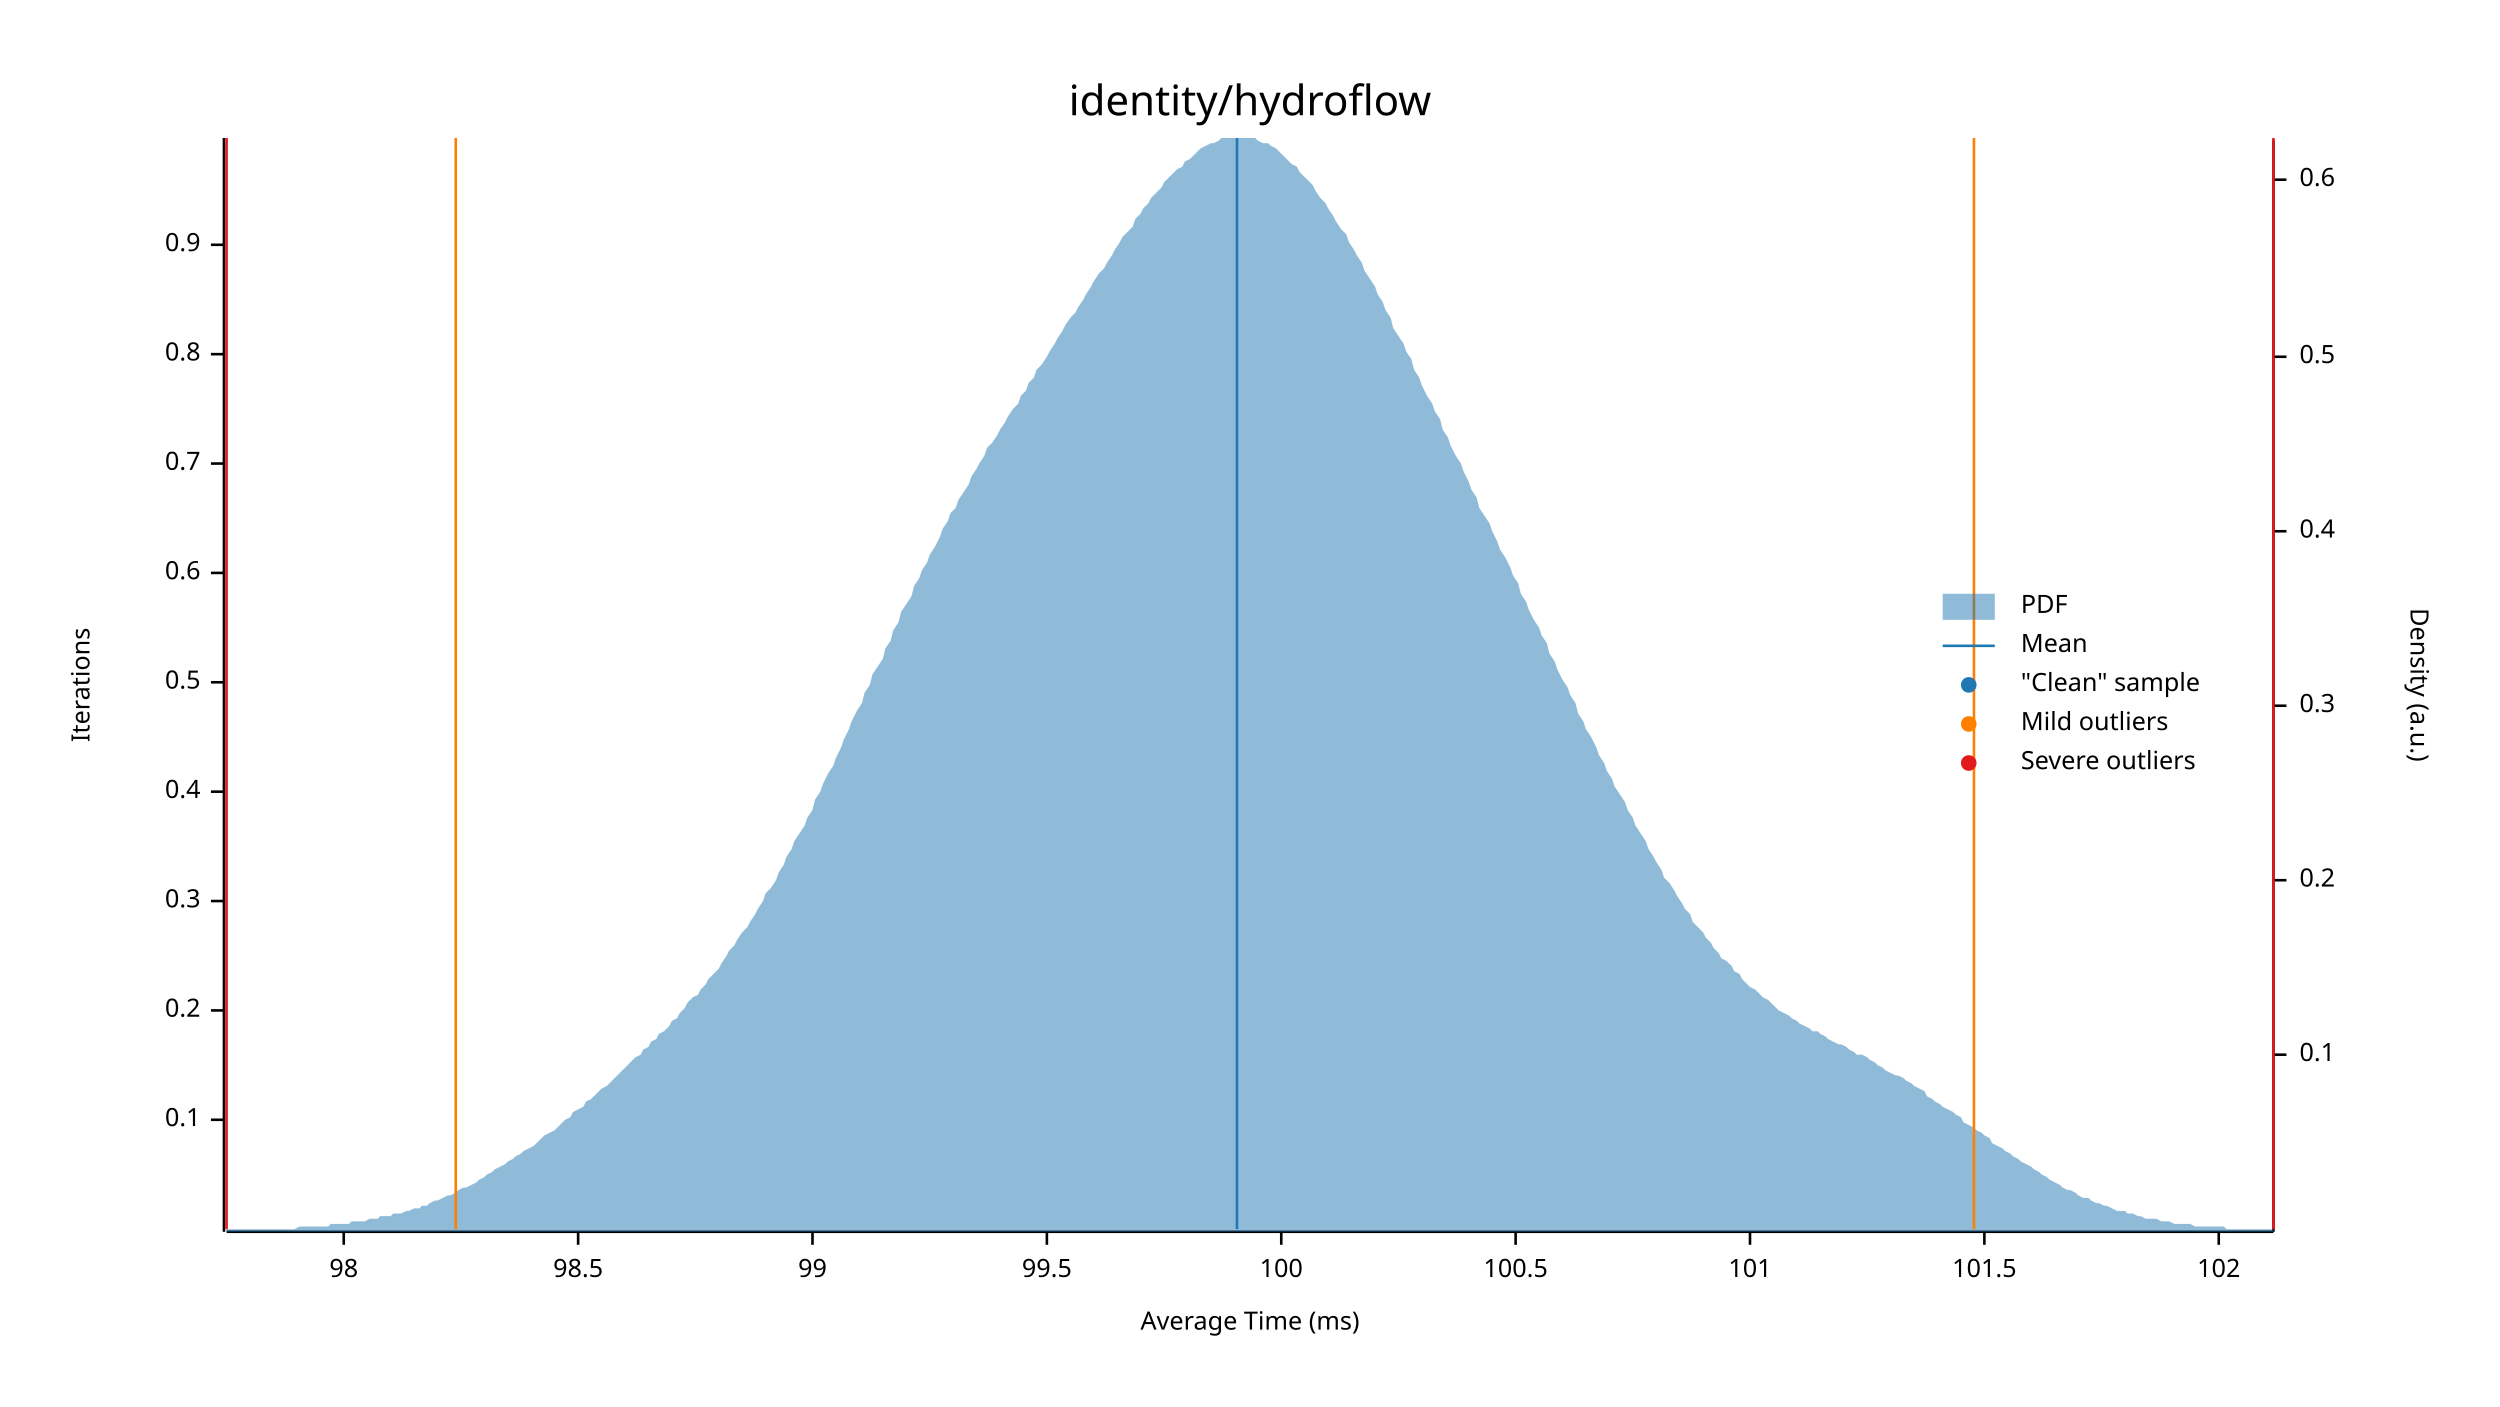
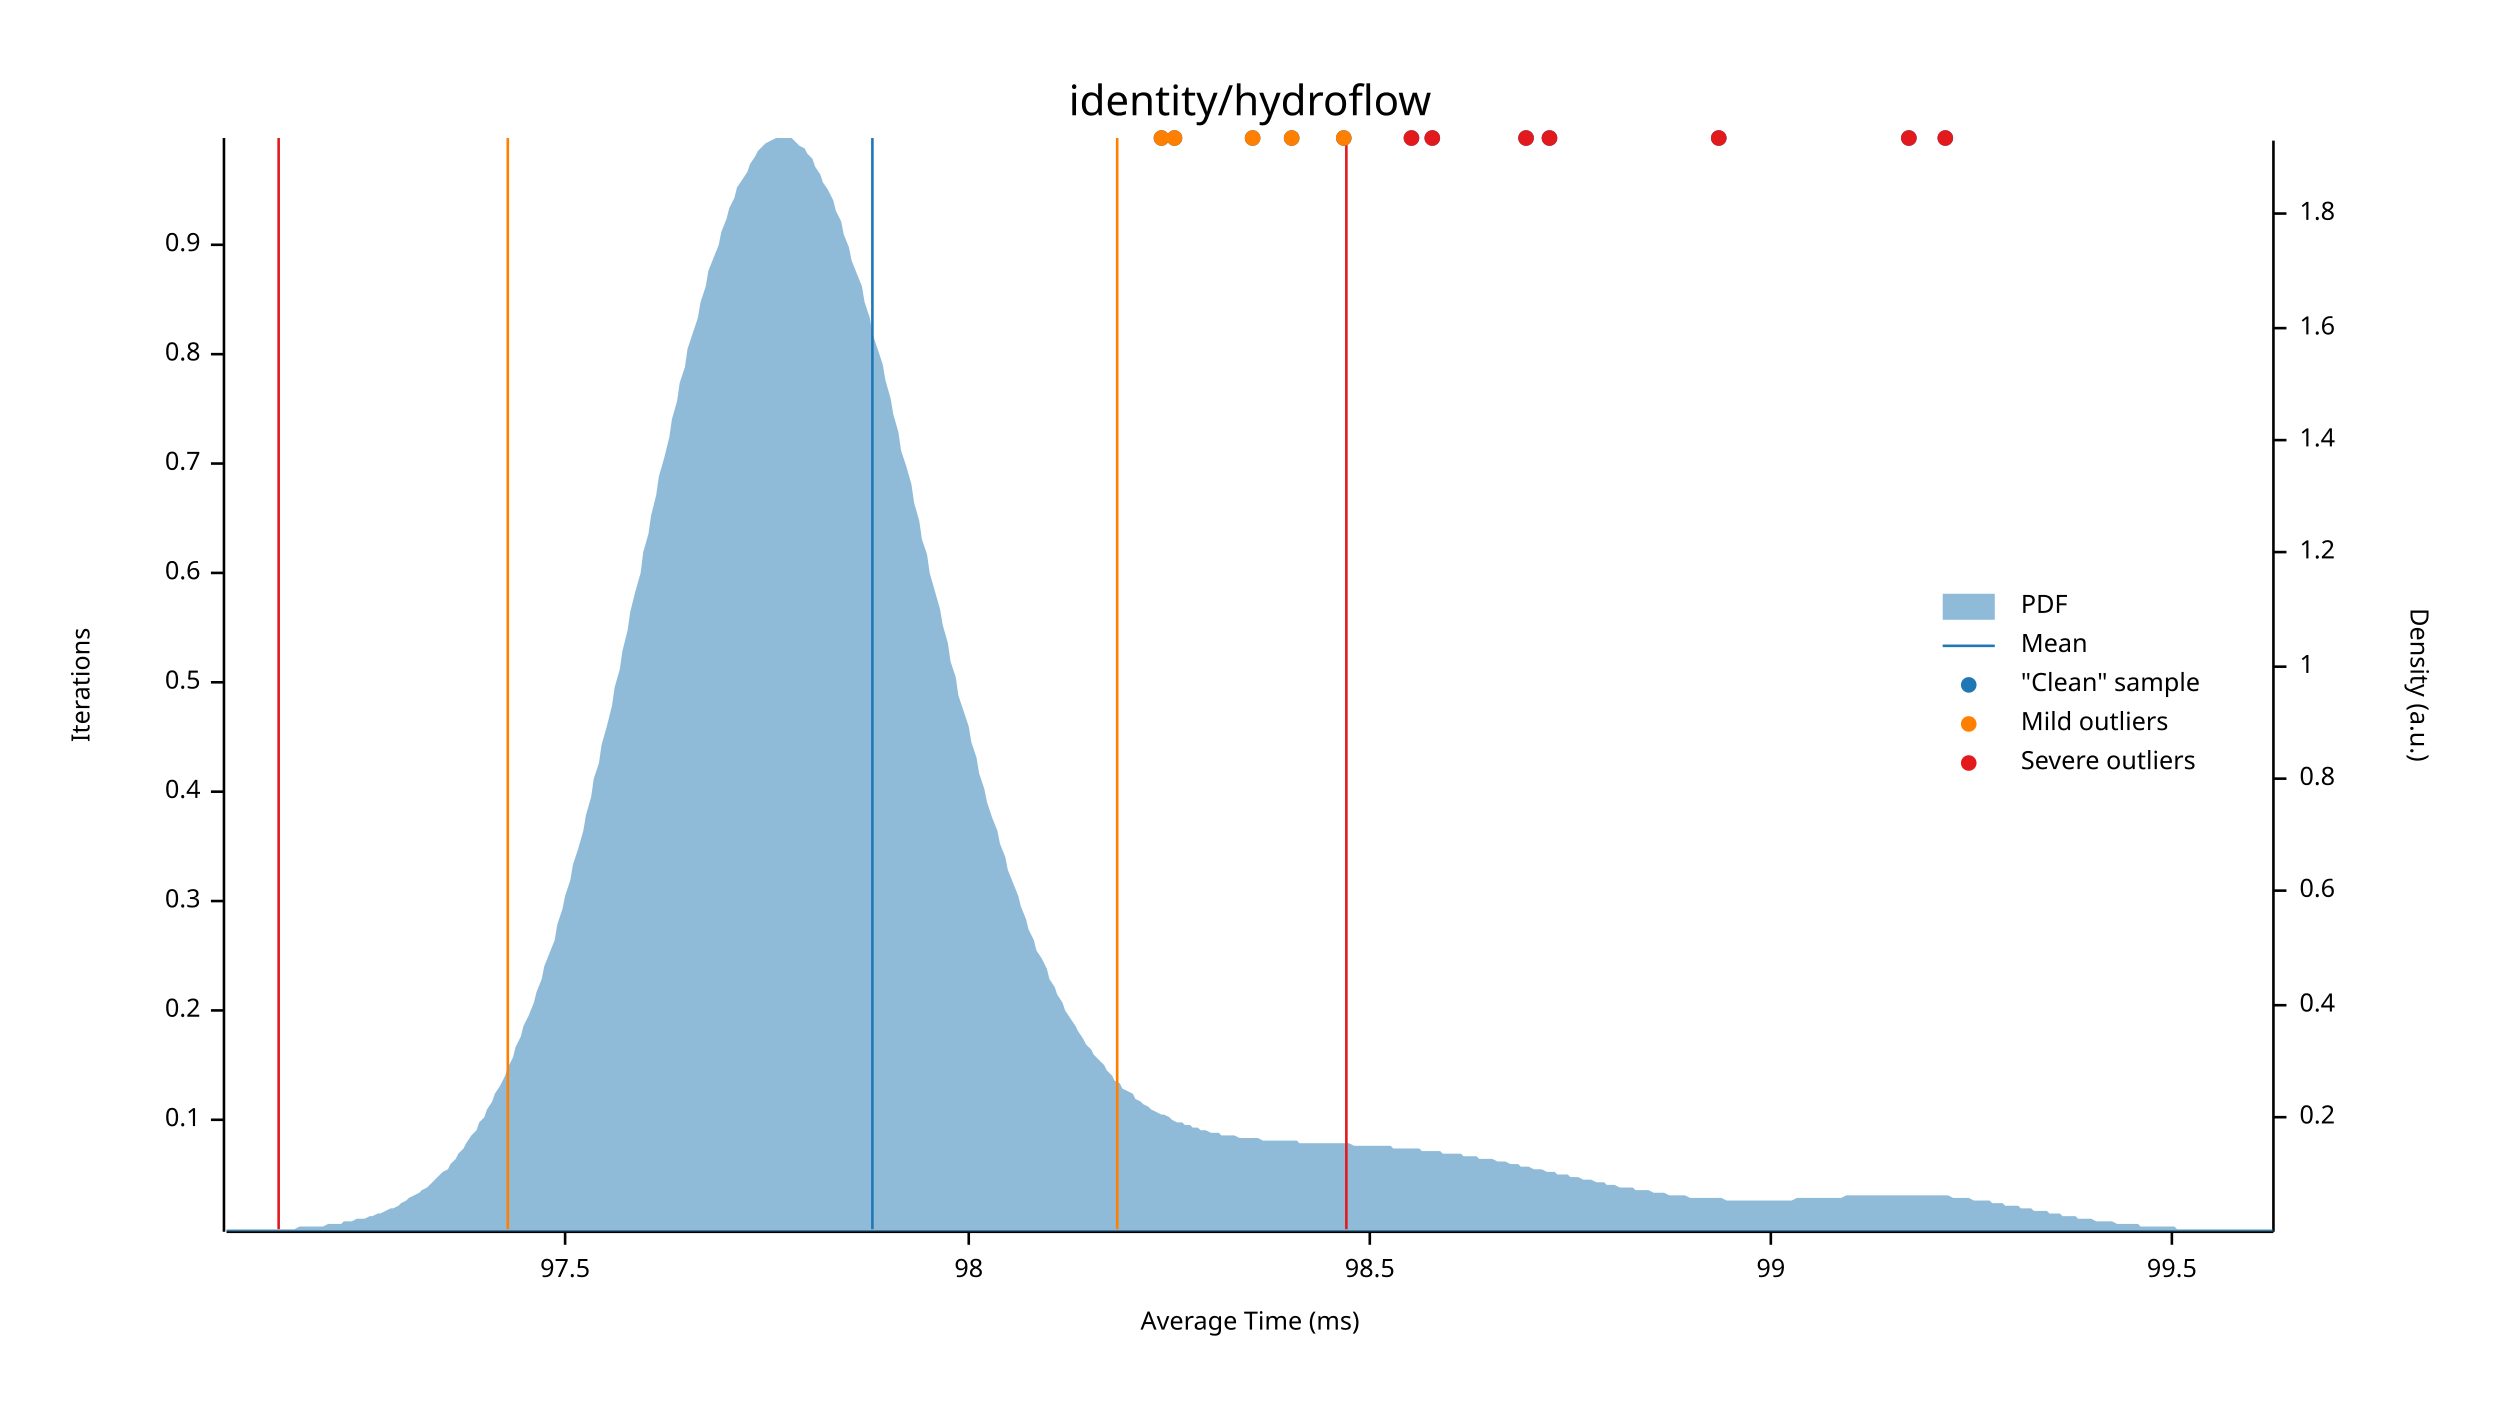
<svg xmlns="http://www.w3.org/2000/svg" width="960" height="540" viewBox="0 0 960 540">
  <text x="480" y="32" dy="0.76em" text-anchor="middle" font-family="sans-serif" font-size="16.129" opacity="1" fill="#000000">
identity/hydroflow
</text>
  <text x="27" y="263" dy="0.76em" text-anchor="middle" font-family="sans-serif" font-size="9.677" opacity="1" fill="#000000" transform="rotate(270, 27, 263)">
Iterations
</text>
  <text x="480" y="513" dy="-0.5ex" text-anchor="middle" font-family="sans-serif" font-size="9.677" opacity="1" fill="#000000">
Average Time (ms)
</text>
  <polyline fill="none" opacity="1" stroke="#000000" stroke-width="1" points="86,53 86,473 " />
  <text x="77" y="430" dy="0.5ex" text-anchor="end" font-family="sans-serif" font-size="9.677" opacity="1" fill="#000000">
0.1
</text>
  <polyline fill="none" opacity="1" stroke="#000000" stroke-width="1" points="81,430 86,430 " />
  <text x="77" y="388" dy="0.5ex" text-anchor="end" font-family="sans-serif" font-size="9.677" opacity="1" fill="#000000">
0.2
</text>
  <polyline fill="none" opacity="1" stroke="#000000" stroke-width="1" points="81,388 86,388 " />
  <text x="77" y="346" dy="0.5ex" text-anchor="end" font-family="sans-serif" font-size="9.677" opacity="1" fill="#000000">
0.3
</text>
  <polyline fill="none" opacity="1" stroke="#000000" stroke-width="1" points="81,346 86,346 " />
  <text x="77" y="304" dy="0.5ex" text-anchor="end" font-family="sans-serif" font-size="9.677" opacity="1" fill="#000000">
0.4
</text>
  <polyline fill="none" opacity="1" stroke="#000000" stroke-width="1" points="81,304 86,304 " />
  <text x="77" y="262" dy="0.5ex" text-anchor="end" font-family="sans-serif" font-size="9.677" opacity="1" fill="#000000">
0.5
</text>
  <polyline fill="none" opacity="1" stroke="#000000" stroke-width="1" points="81,262 86,262 " />
  <text x="77" y="220" dy="0.5ex" text-anchor="end" font-family="sans-serif" font-size="9.677" opacity="1" fill="#000000">
0.6
</text>
  <polyline fill="none" opacity="1" stroke="#000000" stroke-width="1" points="81,220 86,220 " />
  <text x="77" y="178" dy="0.5ex" text-anchor="end" font-family="sans-serif" font-size="9.677" opacity="1" fill="#000000">
0.7
</text>
  <polyline fill="none" opacity="1" stroke="#000000" stroke-width="1" points="81,178 86,178 " />
  <text x="77" y="136" dy="0.5ex" text-anchor="end" font-family="sans-serif" font-size="9.677" opacity="1" fill="#000000">
0.8
</text>
  <polyline fill="none" opacity="1" stroke="#000000" stroke-width="1" points="81,136 86,136 " />
  <text x="77" y="94" dy="0.5ex" text-anchor="end" font-family="sans-serif" font-size="9.677" opacity="1" fill="#000000">
0.9
</text>
  <polyline fill="none" opacity="1" stroke="#000000" stroke-width="1" points="81,94 86,94 " />
  <polyline fill="none" opacity="1" stroke="#000000" stroke-width="1" points="87,473 873,473 " />
-   <text x="132" y="483" dy="0.76em" text-anchor="middle" font-family="sans-serif" font-size="9.677" opacity="1" fill="#000000">
+   <text x="217" y="483" dy="0.76em" text-anchor="middle" font-family="sans-serif" font-size="9.677" opacity="1" fill="#000000">
+ 97.5
+ </text>
+   <polyline fill="none" opacity="1" stroke="#000000" stroke-width="1" points="217,473 217,478 " />
+   <text x="372" y="483" dy="0.76em" text-anchor="middle" font-family="sans-serif" font-size="9.677" opacity="1" fill="#000000">
98
</text>
-   <polyline fill="none" opacity="1" stroke="#000000" stroke-width="1" points="132,473 132,478 " />
-   <text x="222" y="483" dy="0.76em" text-anchor="middle" font-family="sans-serif" font-size="9.677" opacity="1" fill="#000000">
+   <polyline fill="none" opacity="1" stroke="#000000" stroke-width="1" points="372,473 372,478 " />
+   <text x="526" y="483" dy="0.76em" text-anchor="middle" font-family="sans-serif" font-size="9.677" opacity="1" fill="#000000">
98.5
</text>
-   <polyline fill="none" opacity="1" stroke="#000000" stroke-width="1" points="222,473 222,478 " />
-   <text x="312" y="483" dy="0.76em" text-anchor="middle" font-family="sans-serif" font-size="9.677" opacity="1" fill="#000000">
+   <polyline fill="none" opacity="1" stroke="#000000" stroke-width="1" points="526,473 526,478 " />
+   <text x="680" y="483" dy="0.76em" text-anchor="middle" font-family="sans-serif" font-size="9.677" opacity="1" fill="#000000">
99
</text>
-   <polyline fill="none" opacity="1" stroke="#000000" stroke-width="1" points="312,473 312,478 " />
-   <text x="402" y="483" dy="0.76em" text-anchor="middle" font-family="sans-serif" font-size="9.677" opacity="1" fill="#000000">
+   <polyline fill="none" opacity="1" stroke="#000000" stroke-width="1" points="680,473 680,478 " />
+   <text x="834" y="483" dy="0.76em" text-anchor="middle" font-family="sans-serif" font-size="9.677" opacity="1" fill="#000000">
99.5
</text>
-   <polyline fill="none" opacity="1" stroke="#000000" stroke-width="1" points="402,473 402,478 " />
-   <text x="492" y="483" dy="0.76em" text-anchor="middle" font-family="sans-serif" font-size="9.677" opacity="1" fill="#000000">
- 100
- </text>
-   <polyline fill="none" opacity="1" stroke="#000000" stroke-width="1" points="492,473 492,478 " />
-   <text x="582" y="483" dy="0.76em" text-anchor="middle" font-family="sans-serif" font-size="9.677" opacity="1" fill="#000000">
- 100.5
- </text>
-   <polyline fill="none" opacity="1" stroke="#000000" stroke-width="1" points="582,473 582,478 " />
-   <text x="672" y="483" dy="0.76em" text-anchor="middle" font-family="sans-serif" font-size="9.677" opacity="1" fill="#000000">
- 101
- </text>
-   <polyline fill="none" opacity="1" stroke="#000000" stroke-width="1" points="672,473 672,478 " />
-   <text x="762" y="483" dy="0.76em" text-anchor="middle" font-family="sans-serif" font-size="9.677" opacity="1" fill="#000000">
- 101.5
- </text>
-   <polyline fill="none" opacity="1" stroke="#000000" stroke-width="1" points="762,473 762,478 " />
-   <text x="852" y="483" dy="0.76em" text-anchor="middle" font-family="sans-serif" font-size="9.677" opacity="1" fill="#000000">
- 102
- </text>
-   <polyline fill="none" opacity="1" stroke="#000000" stroke-width="1" points="852,473 852,478 " />
+   <polyline fill="none" opacity="1" stroke="#000000" stroke-width="1" points="834,473 834,478 " />
  <text x="933" y="263" dy="0.76em" text-anchor="middle" font-family="sans-serif" font-size="9.677" opacity="1" fill="#000000" transform="rotate(90, 933, 263)">
Density (a.u.)
</text>
  <polyline fill="none" opacity="1" stroke="#000000" stroke-width="1" points="873,54 873,473 " />
-   <text x="883" y="405" dy="0.5ex" text-anchor="start" font-family="sans-serif" font-size="9.677" opacity="1" fill="#000000">
- 0.1
- </text>
-   <polyline fill="none" opacity="1" stroke="#000000" stroke-width="1" points="873,405 878,405 " />
-   <text x="883" y="338" dy="0.5ex" text-anchor="start" font-family="sans-serif" font-size="9.677" opacity="1" fill="#000000">
+   <text x="883" y="429" dy="0.5ex" text-anchor="start" font-family="sans-serif" font-size="9.677" opacity="1" fill="#000000">
0.2
</text>
-   <polyline fill="none" opacity="1" stroke="#000000" stroke-width="1" points="873,338 878,338 " />
-   <text x="883" y="271" dy="0.5ex" text-anchor="start" font-family="sans-serif" font-size="9.677" opacity="1" fill="#000000">
- 0.3
- </text>
-   <polyline fill="none" opacity="1" stroke="#000000" stroke-width="1" points="873,271 878,271 " />
-   <text x="883" y="204" dy="0.5ex" text-anchor="start" font-family="sans-serif" font-size="9.677" opacity="1" fill="#000000">
+   <polyline fill="none" opacity="1" stroke="#000000" stroke-width="1" points="873,429 878,429 " />
+   <text x="883" y="386" dy="0.5ex" text-anchor="start" font-family="sans-serif" font-size="9.677" opacity="1" fill="#000000">
0.4
</text>
-   <polyline fill="none" opacity="1" stroke="#000000" stroke-width="1" points="873,204 878,204 " />
-   <text x="883" y="137" dy="0.5ex" text-anchor="start" font-family="sans-serif" font-size="9.677" opacity="1" fill="#000000">
- 0.5
- </text>
-   <polyline fill="none" opacity="1" stroke="#000000" stroke-width="1" points="873,137 878,137 " />
-   <text x="883" y="69" dy="0.5ex" text-anchor="start" font-family="sans-serif" font-size="9.677" opacity="1" fill="#000000">
+   <polyline fill="none" opacity="1" stroke="#000000" stroke-width="1" points="873,386 878,386 " />
+   <text x="883" y="342" dy="0.5ex" text-anchor="start" font-family="sans-serif" font-size="9.677" opacity="1" fill="#000000">
0.6
</text>
-   <polyline fill="none" opacity="1" stroke="#000000" stroke-width="1" points="873,69 878,69 " />
-   <polygon opacity="0.5" fill="#1F78B4" points="87,472 88,472 90,472 91,472 93,472 94,472 96,472 98,472 99,472 101,472 102,472 104,472 105,472 107,472 109,472 110,472 112,472 113,472 115,471 116,471 118,471 120,471 121,471 123,471 124,471 126,471 127,470 129,470 131,470 132,470 134,470 135,469 137,469 138,469 140,469 142,468 143,468 145,468 146,467 148,467 150,467 151,466 153,466 154,466 156,465 157,465 159,464 161,464 162,463 164,463 165,462 167,461 168,461 170,460 172,459 173,459 175,458 176,457 178,456 179,456 181,455 183,454 184,453 186,452 187,451 189,450 190,449 192,448 194,447 195,446 197,445 198,444 200,443 201,442 203,441 205,440 206,439 208,437 209,436 211,435 213,434 214,433 216,431 217,430 219,429 220,427 222,426 224,425 225,423 227,422 228,421 230,419 231,418 233,417 235,415 236,414 238,412 239,411 241,409 242,408 244,406 246,405 247,403 249,402 250,400 252,399 253,397 255,396 257,394 258,392 260,391 261,389 263,387 264,385 266,383 268,382 269,380 271,378 272,376 274,374 276,372 277,370 279,367 280,365 282,363 283,361 285,358 287,356 288,354 290,351 291,349 293,346 294,343 296,341 298,338 299,335 301,332 302,329 304,326 305,323 307,320 309,317 310,314 312,311 313,307 315,304 316,301 318,297 320,294 321,291 323,287 324,284 326,280 327,277 329,273 331,270 332,266 334,263 335,259 337,256 339,253 340,249 342,246 343,242 345,239 346,235 348,232 350,229 351,225 353,222 354,219 356,216 357,213 359,210 361,206 362,203 364,200 365,197 367,195 368,192 370,189 372,186 373,183 375,180 376,178 378,175 379,172 381,170 383,167 384,165 386,162 387,160 389,157 391,155 392,152 394,150 395,147 397,145 398,142 400,140 402,137 403,135 405,132 406,130 408,127 409,125 411,122 413,120 414,118 416,115 417,113 419,110 420,108 422,105 424,103 425,101 427,98 428,96 430,93 431,91 433,89 435,87 436,84 438,82 439,80 441,78 442,76 444,74 446,72 447,70 449,68 450,67 452,65 454,64 455,62 457,61 458,60 460,58 461,57 463,56 465,55 466,55 468,54 469,53 471,53 472,53 474,53 476,53 477,53 479,53 480,53 482,53 483,54 485,55 487,55 488,56 490,57 491,58 493,60 494,61 496,63 498,64 499,66 501,68 502,69 504,71 505,73 507,76 509,78 510,80 512,83 513,85 515,88 517,90 518,93 520,96 521,98 523,101 524,104 526,107 528,110 529,113 531,116 532,119 534,122 535,126 537,129 539,132 540,135 542,138 543,142 545,145 546,148 548,152 550,155 551,158 553,161 554,165 556,168 557,171 559,175 561,178 562,181 564,185 565,188 567,191 568,195 570,198 572,201 573,204 575,208 576,211 578,214 580,218 581,221 583,224 584,228 586,231 587,234 589,238 591,241 592,244 594,247 595,251 597,254 598,257 600,261 602,264 603,267 605,270 606,274 608,277 609,280 611,283 613,287 614,290 616,293 617,296 619,299 620,302 622,305 624,308 625,311 627,314 628,317 630,320 632,323 633,326 635,329 636,331 638,334 639,337 641,339 643,342 644,344 646,347 647,349 649,351 650,354 652,356 654,358 655,360 657,362 658,364 660,366 661,368 663,369 665,371 666,373 668,374 669,376 671,378 672,379 674,380 676,382 677,383 679,384 680,385 682,387 683,388 685,389 687,390 688,391 690,392 691,393 693,394 695,395 696,396 698,396 699,397 701,398 702,399 704,400 706,401 707,401 709,402 710,403 712,404 713,405 715,405 717,406 718,407 720,408 721,409 723,410 724,411 726,412 728,413 729,413 731,414 732,415 734,416 735,417 737,418 739,419 740,421 742,422 743,423 745,424 746,425 748,426 750,427 751,428 753,429 754,431 756,432 758,433 759,434 761,435 762,436 764,437 765,439 767,440 769,441 770,442 772,443 773,444 775,445 776,446 778,447 780,448 781,449 783,450 784,451 786,452 787,453 789,454 791,455 792,456 794,457 795,457 797,458 798,459 800,460 802,460 803,461 805,462 806,462 808,463 809,463 811,464 813,465 814,465 816,465 817,466 819,466 821,467 822,467 824,468 825,468 827,468 828,468 830,469 832,469 833,469 835,470 836,470 838,470 839,470 841,470 843,471 844,471 846,471 847,471 849,471 850,471 852,471 854,471 855,472 857,472 858,472 860,472 861,472 863,472 865,472 866,472 868,472 869,472 871,472 873,472 873,473 87,473 " />
-   <polyline fill="none" opacity="1" stroke="#1F78B4" stroke-width="1" points="475,472 475,53 " />
-   <polyline fill="none" opacity="1" stroke="#FF7F00" stroke-width="1" points="175,472 175,53 " />
-   <polyline fill="none" opacity="1" stroke="#FF7F00" stroke-width="1" points="758,472 758,53 " />
-   <polyline fill="none" opacity="1" stroke="#E31A1C" stroke-width="1" points="87,472 87,53 " />
-   <polyline fill="none" opacity="1" stroke="#E31A1C" stroke-width="1" points="873,472 873,53 " />
+   <polyline fill="none" opacity="1" stroke="#000000" stroke-width="1" points="873,342 878,342 " />
+   <text x="883" y="299" dy="0.5ex" text-anchor="start" font-family="sans-serif" font-size="9.677" opacity="1" fill="#000000">
+ 0.8
+ </text>
+   <polyline fill="none" opacity="1" stroke="#000000" stroke-width="1" points="873,299 878,299 " />
+   <text x="883" y="256" dy="0.5ex" text-anchor="start" font-family="sans-serif" font-size="9.677" opacity="1" fill="#000000">
+ 1
+ </text>
+   <polyline fill="none" opacity="1" stroke="#000000" stroke-width="1" points="873,256 878,256 " />
+   <text x="883" y="212" dy="0.5ex" text-anchor="start" font-family="sans-serif" font-size="9.677" opacity="1" fill="#000000">
+ 1.2
+ </text>
+   <polyline fill="none" opacity="1" stroke="#000000" stroke-width="1" points="873,212 878,212 " />
+   <text x="883" y="169" dy="0.5ex" text-anchor="start" font-family="sans-serif" font-size="9.677" opacity="1" fill="#000000">
+ 1.4
+ </text>
+   <polyline fill="none" opacity="1" stroke="#000000" stroke-width="1" points="873,169 878,169 " />
+   <text x="883" y="126" dy="0.5ex" text-anchor="start" font-family="sans-serif" font-size="9.677" opacity="1" fill="#000000">
+ 1.6
+ </text>
+   <polyline fill="none" opacity="1" stroke="#000000" stroke-width="1" points="873,126 878,126 " />
+   <text x="883" y="82" dy="0.5ex" text-anchor="start" font-family="sans-serif" font-size="9.677" opacity="1" fill="#000000">
+ 1.8
+ </text>
+   <polyline fill="none" opacity="1" stroke="#000000" stroke-width="1" points="873,82 878,82 " />
+   <polygon opacity="0.5" fill="#1F78B4" points="87,472 88,472 90,472 91,472 93,472 94,472 96,472 98,472 99,472 101,472 102,472 104,472 105,472 107,472 109,472 110,472 112,472 113,472 115,471 116,471 118,471 120,471 121,471 123,471 124,471 126,470 127,470 129,470 131,470 132,469 134,469 135,469 137,468 138,468 140,468 142,467 143,467 145,466 146,466 148,465 150,464 151,464 153,463 154,462 156,461 157,460 159,459 161,458 162,457 164,456 165,455 167,453 168,452 170,450 172,449 173,447 175,445 176,443 178,441 179,439 181,436 183,434 184,431 186,429 187,426 189,423 190,420 192,417 194,413 195,410 197,406 198,402 200,398 201,394 203,390 205,385 206,381 208,376 209,371 211,366 213,361 214,355 216,349 217,344 219,338 220,332 222,326 224,319 225,313 227,306 228,299 230,293 231,286 233,279 235,271 236,264 238,257 239,250 241,242 242,235 244,227 246,220 247,212 249,205 250,198 252,190 253,183 255,176 257,168 258,161 260,154 261,147 263,141 264,134 266,128 268,122 269,116 271,110 272,104 274,99 276,94 277,89 279,84 280,80 282,76 283,72 285,69 287,66 288,63 290,60 291,58 293,56 294,55 296,54 298,53 299,53 301,53 302,53 304,53 305,54 307,56 309,57 310,59 312,61 313,64 315,67 316,70 318,73 320,77 321,81 323,85 324,90 326,95 327,100 329,105 331,110 332,116 334,122 335,128 337,134 339,140 340,146 342,153 343,159 345,166 346,173 348,179 350,186 351,193 353,200 354,207 356,213 357,220 359,227 361,234 362,240 364,247 365,254 367,260 368,267 370,273 372,279 373,285 375,291 376,297 378,303 379,308 381,314 383,319 384,324 386,329 387,334 389,339 391,344 392,348 394,353 395,357 397,361 398,365 400,368 402,372 403,376 405,379 406,382 408,385 409,388 411,391 413,394 414,396 416,399 417,401 419,403 420,405 422,407 424,409 425,411 427,413 428,415 430,416 431,418 433,419 435,420 436,422 438,423 439,424 441,425 442,426 444,427 446,428 447,428 449,429 450,430 452,431 454,431 455,432 457,432 458,433 460,433 461,434 463,434 465,435 466,435 468,435 469,436 471,436 472,436 474,436 476,437 477,437 479,437 480,437 482,437 483,437 485,438 487,438 488,438 490,438 491,438 493,438 494,438 496,438 498,438 499,439 501,439 502,439 504,439 505,439 507,439 509,439 510,439 512,439 513,439 515,439 517,439 518,439 520,440 521,440 523,440 524,440 526,440 528,440 529,440 531,440 532,440 534,440 535,441 537,441 539,441 540,441 542,441 543,441 545,441 546,442 548,442 550,442 551,442 553,442 554,443 556,443 557,443 559,443 561,443 562,444 564,444 565,444 567,444 568,445 570,445 572,445 573,445 575,446 576,446 578,446 580,447 581,447 583,447 584,448 586,448 587,448 589,449 591,449 592,449 594,450 595,450 597,450 598,451 600,451 602,451 603,452 605,452 606,452 608,453 609,453 611,453 613,454 614,454 616,454 617,455 619,455 620,455 622,456 624,456 625,456 627,456 628,457 630,457 632,457 633,457 635,458 636,458 638,458 639,458 641,459 643,459 644,459 646,459 647,459 649,460 650,460 652,460 654,460 655,460 657,460 658,460 660,460 661,460 663,461 665,461 666,461 668,461 669,461 671,461 672,461 674,461 676,461 677,461 679,461 680,461 682,461 683,461 685,461 687,461 688,461 690,460 691,460 693,460 695,460 696,460 698,460 699,460 701,460 702,460 704,460 706,460 707,460 709,459 710,459 712,459 713,459 715,459 717,459 718,459 720,459 721,459 723,459 724,459 726,459 728,459 729,459 731,459 732,459 734,459 735,459 737,459 739,459 740,459 742,459 743,459 745,459 746,459 748,459 750,460 751,460 753,460 754,460 756,460 758,461 759,461 761,461 762,461 764,461 765,462 767,462 769,462 770,463 772,463 773,463 775,463 776,464 778,464 780,464 781,465 783,465 784,465 786,465 787,466 789,466 791,466 792,467 794,467 795,467 797,467 798,468 800,468 802,468 803,468 805,469 806,469 808,469 809,469 811,469 813,470 814,470 816,470 817,470 819,470 821,470 822,471 824,471 825,471 827,471 828,471 830,471 832,471 833,471 835,471 836,472 838,472 839,472 841,472 843,472 844,472 846,472 847,472 849,472 850,472 852,472 854,472 855,472 857,472 858,472 860,472 861,472 863,472 865,472 866,472 868,472 869,472 871,472 873,472 873,473 87,473 " />
+   <polyline fill="none" opacity="1" stroke="#1F78B4" stroke-width="1" points="335,472 335,53 " />
+   <polyline fill="none" opacity="1" stroke="#FF7F00" stroke-width="1" points="195,472 195,53 " />
+   <polyline fill="none" opacity="1" stroke="#FF7F00" stroke-width="1" points="429,472 429,53 " />
+   <polyline fill="none" opacity="1" stroke="#E31A1C" stroke-width="1" points="107,472 107,53 " />
+   <polyline fill="none" opacity="1" stroke="#E31A1C" stroke-width="1" points="517,472 517,53 " />
+   <circle cx="481" cy="53" r="3" opacity="1" fill="#1F78B4" stroke="none" stroke-width="1" />
+   <circle cx="550" cy="53" r="3" opacity="1" fill="#1F78B4" stroke="none" stroke-width="1" />
+   <circle cx="733" cy="53" r="3" opacity="1" fill="#1F78B4" stroke="none" stroke-width="1" />
+   <circle cx="586" cy="53" r="3" opacity="1" fill="#1F78B4" stroke="none" stroke-width="1" />
+   <circle cx="595" cy="53" r="3" opacity="1" fill="#1F78B4" stroke="none" stroke-width="1" />
+   <circle cx="747" cy="53" r="3" opacity="1" fill="#1F78B4" stroke="none" stroke-width="1" />
+   <circle cx="446" cy="53" r="3" opacity="1" fill="#1F78B4" stroke="none" stroke-width="1" />
+   <circle cx="660" cy="53" r="3" opacity="1" fill="#1F78B4" stroke="none" stroke-width="1" />
+   <circle cx="542" cy="53" r="3" opacity="1" fill="#1F78B4" stroke="none" stroke-width="1" />
+   <circle cx="496" cy="53" r="3" opacity="1" fill="#1F78B4" stroke="none" stroke-width="1" />
+   <circle cx="451" cy="53" r="3" opacity="1" fill="#1F78B4" stroke="none" stroke-width="1" />
+   <circle cx="516" cy="53" r="3" opacity="1" fill="#1F78B4" stroke="none" stroke-width="1" />
+   <circle cx="481" cy="53" r="3" opacity="1" fill="#FF7F00" stroke="none" stroke-width="1" />
+   <circle cx="446" cy="53" r="3" opacity="1" fill="#FF7F00" stroke="none" stroke-width="1" />
+   <circle cx="496" cy="53" r="3" opacity="1" fill="#FF7F00" stroke="none" stroke-width="1" />
+   <circle cx="451" cy="53" r="3" opacity="1" fill="#FF7F00" stroke="none" stroke-width="1" />
+   <circle cx="516" cy="53" r="3" opacity="1" fill="#FF7F00" stroke="none" stroke-width="1" />
+   <circle cx="550" cy="53" r="3" opacity="1" fill="#E31A1C" stroke="none" stroke-width="1" />
+   <circle cx="733" cy="53" r="3" opacity="1" fill="#E31A1C" stroke="none" stroke-width="1" />
+   <circle cx="586" cy="53" r="3" opacity="1" fill="#E31A1C" stroke="none" stroke-width="1" />
+   <circle cx="595" cy="53" r="3" opacity="1" fill="#E31A1C" stroke="none" stroke-width="1" />
+   <circle cx="747" cy="53" r="3" opacity="1" fill="#E31A1C" stroke="none" stroke-width="1" />
+   <circle cx="660" cy="53" r="3" opacity="1" fill="#E31A1C" stroke="none" stroke-width="1" />
+   <circle cx="542" cy="53" r="3" opacity="1" fill="#E31A1C" stroke="none" stroke-width="1" />
  <text x="776" y="228" dy="0.76em" text-anchor="start" font-family="sans-serif" font-size="9.677" opacity="1" fill="#000000">
PDF
</text>
  <text x="776" y="243" dy="0.76em" text-anchor="start" font-family="sans-serif" font-size="9.677" opacity="1" fill="#000000">
Mean
</text>
  <text x="776" y="258" dy="0.76em" text-anchor="start" font-family="sans-serif" font-size="9.677" opacity="1" fill="#000000">
"Clean" sample
</text>
  <text x="776" y="273" dy="0.76em" text-anchor="start" font-family="sans-serif" font-size="9.677" opacity="1" fill="#000000">
Mild outliers
</text>
  <text x="776" y="288" dy="0.76em" text-anchor="start" font-family="sans-serif" font-size="9.677" opacity="1" fill="#000000">
Severe outliers
</text>
  <rect x="746" y="228" width="20" height="10" opacity="0.5" fill="#1F78B4" stroke="none" />
  <polyline fill="none" opacity="1" stroke="#1F78B4" stroke-width="1" points="746,248 766,248 " />
  <circle cx="756" cy="263" r="3" opacity="1" fill="#1F78B4" stroke="none" stroke-width="1" />
  <circle cx="756" cy="278" r="3" opacity="1" fill="#FF7F00" stroke="none" stroke-width="1" />
  <circle cx="756" cy="293" r="3" opacity="1" fill="#E31A1C" stroke="none" stroke-width="1" />
</svg>
